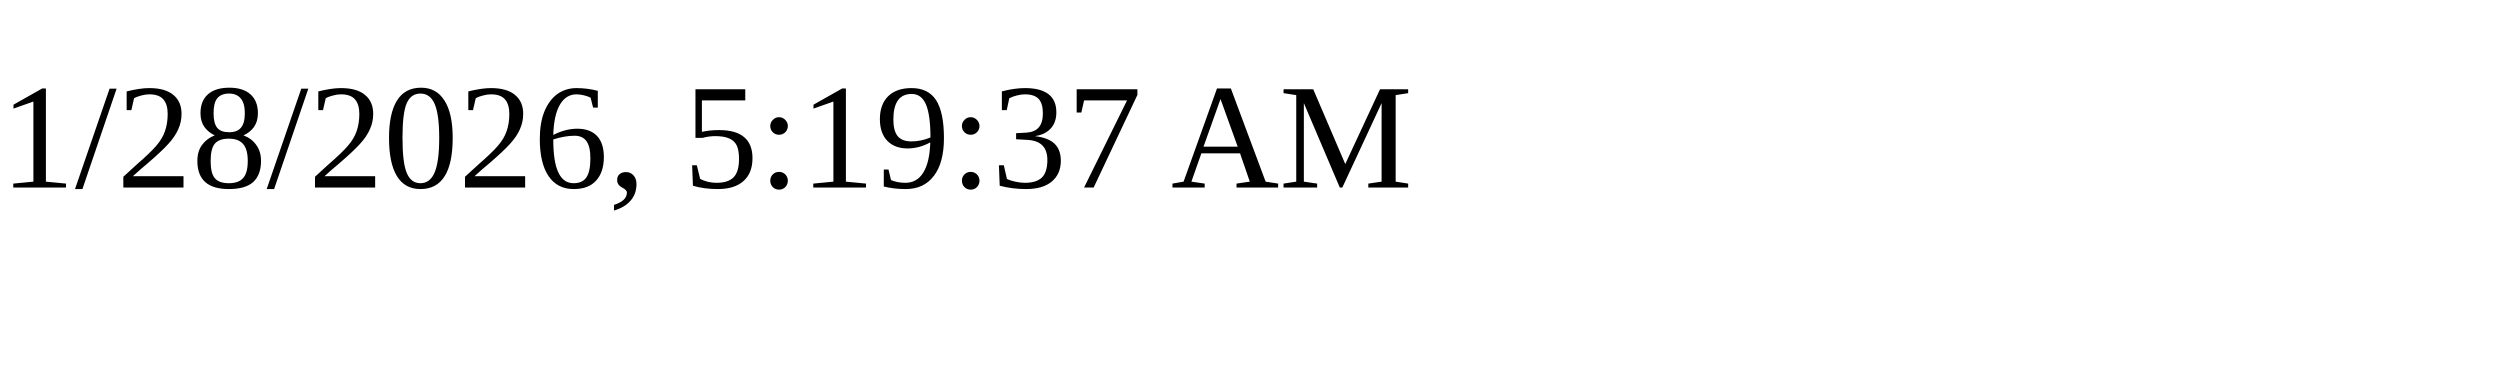
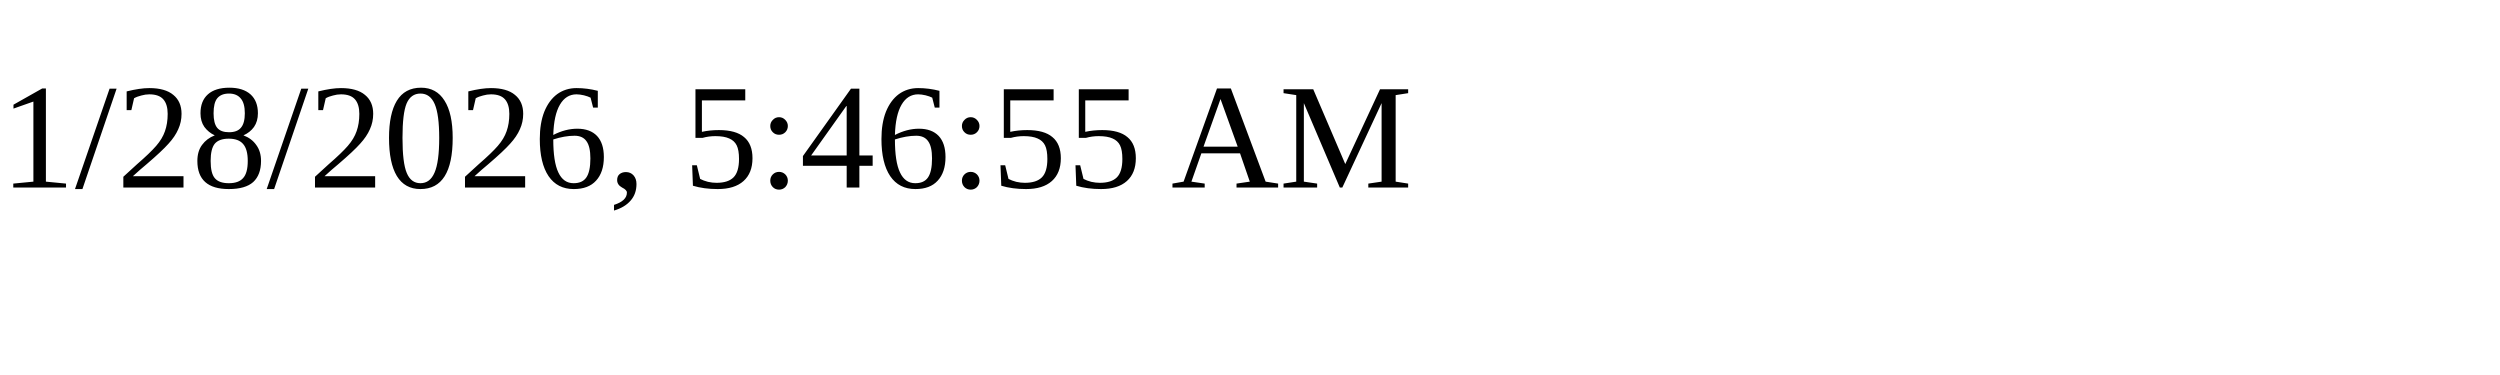
<svg xmlns="http://www.w3.org/2000/svg" height="30" width="200">
-   <text x="0" y="15">1/28/2026, 5:19:37 AM</text>
+   <text x="0" y="15">1/28/2026, 5:46:55 AM</text>
</svg>
